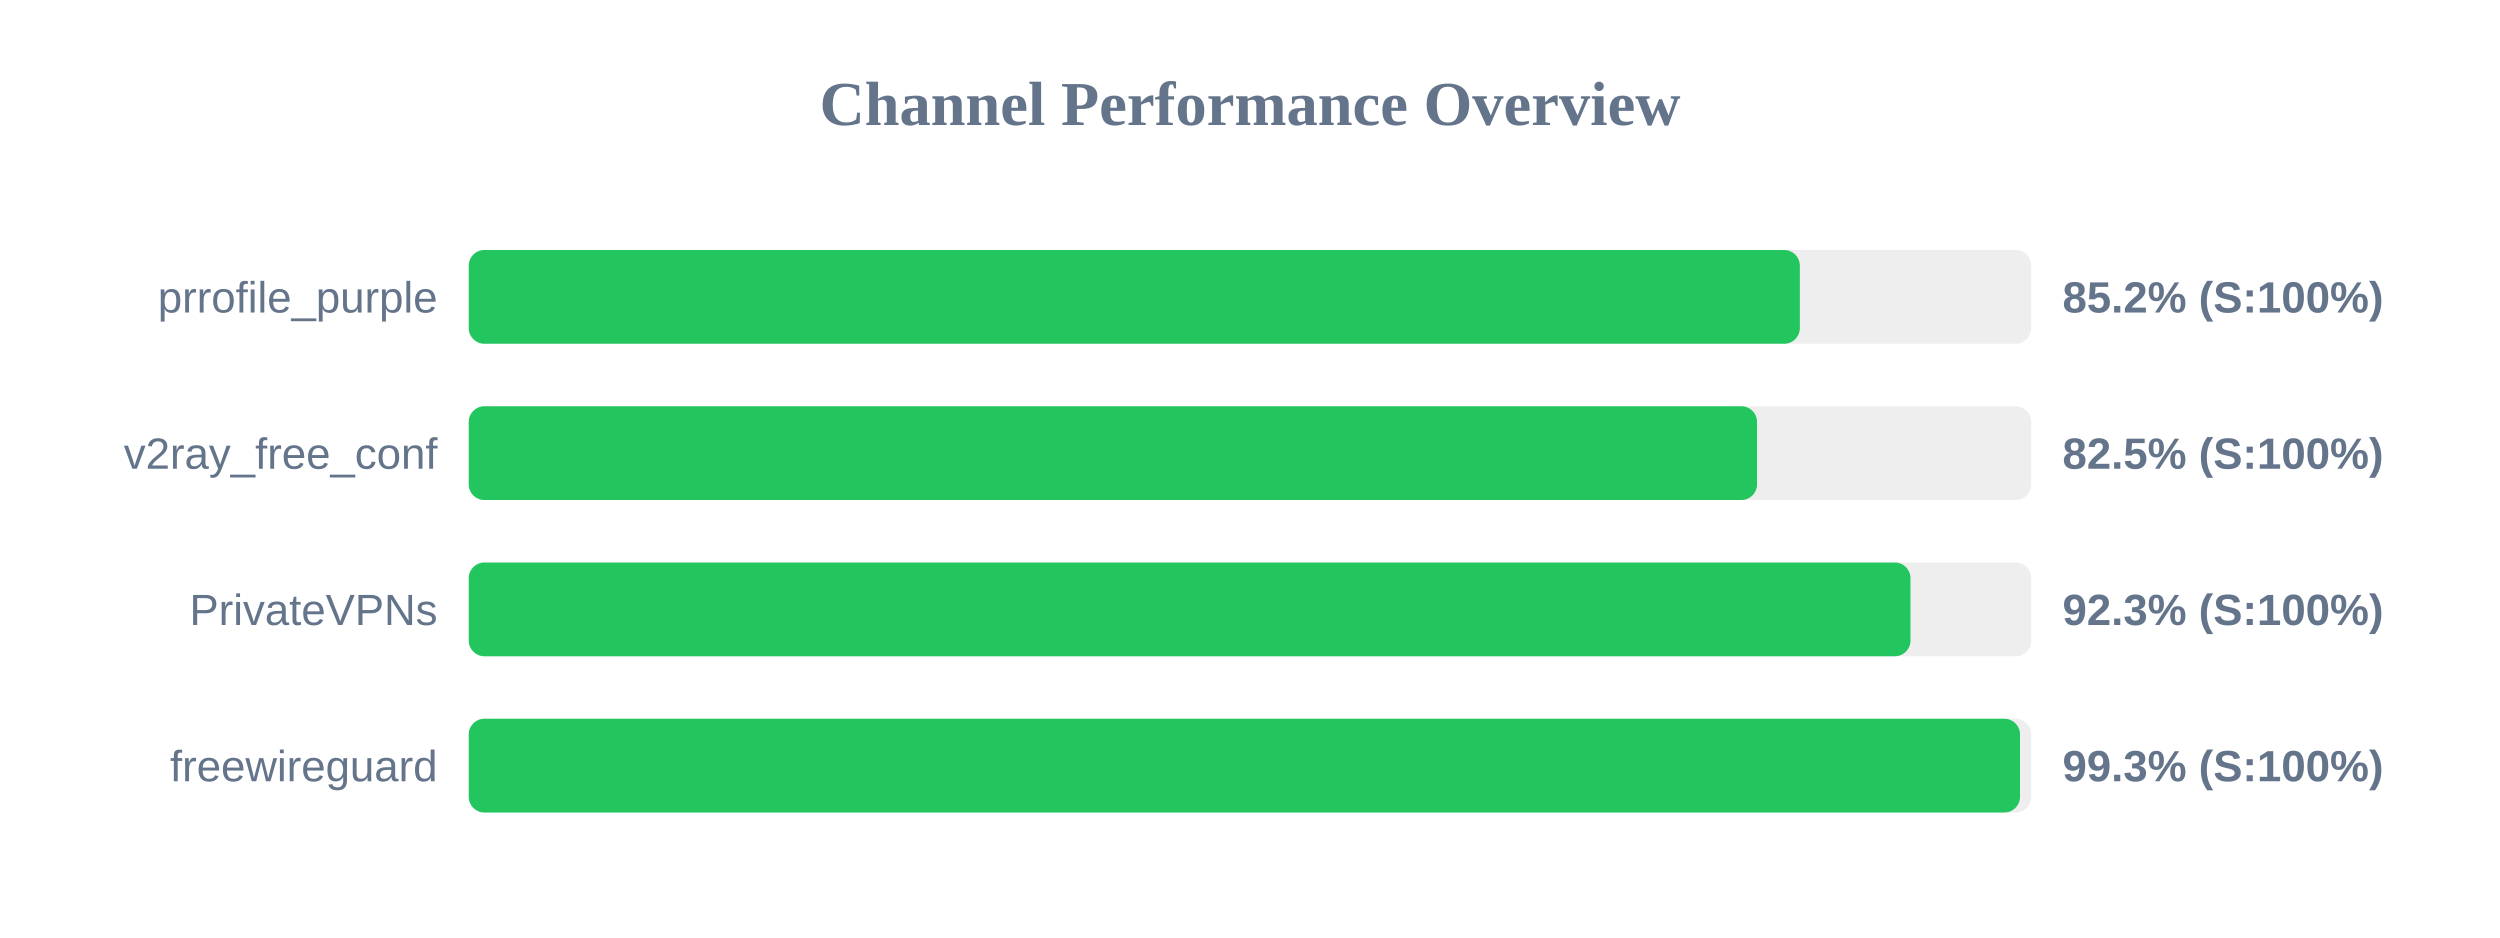
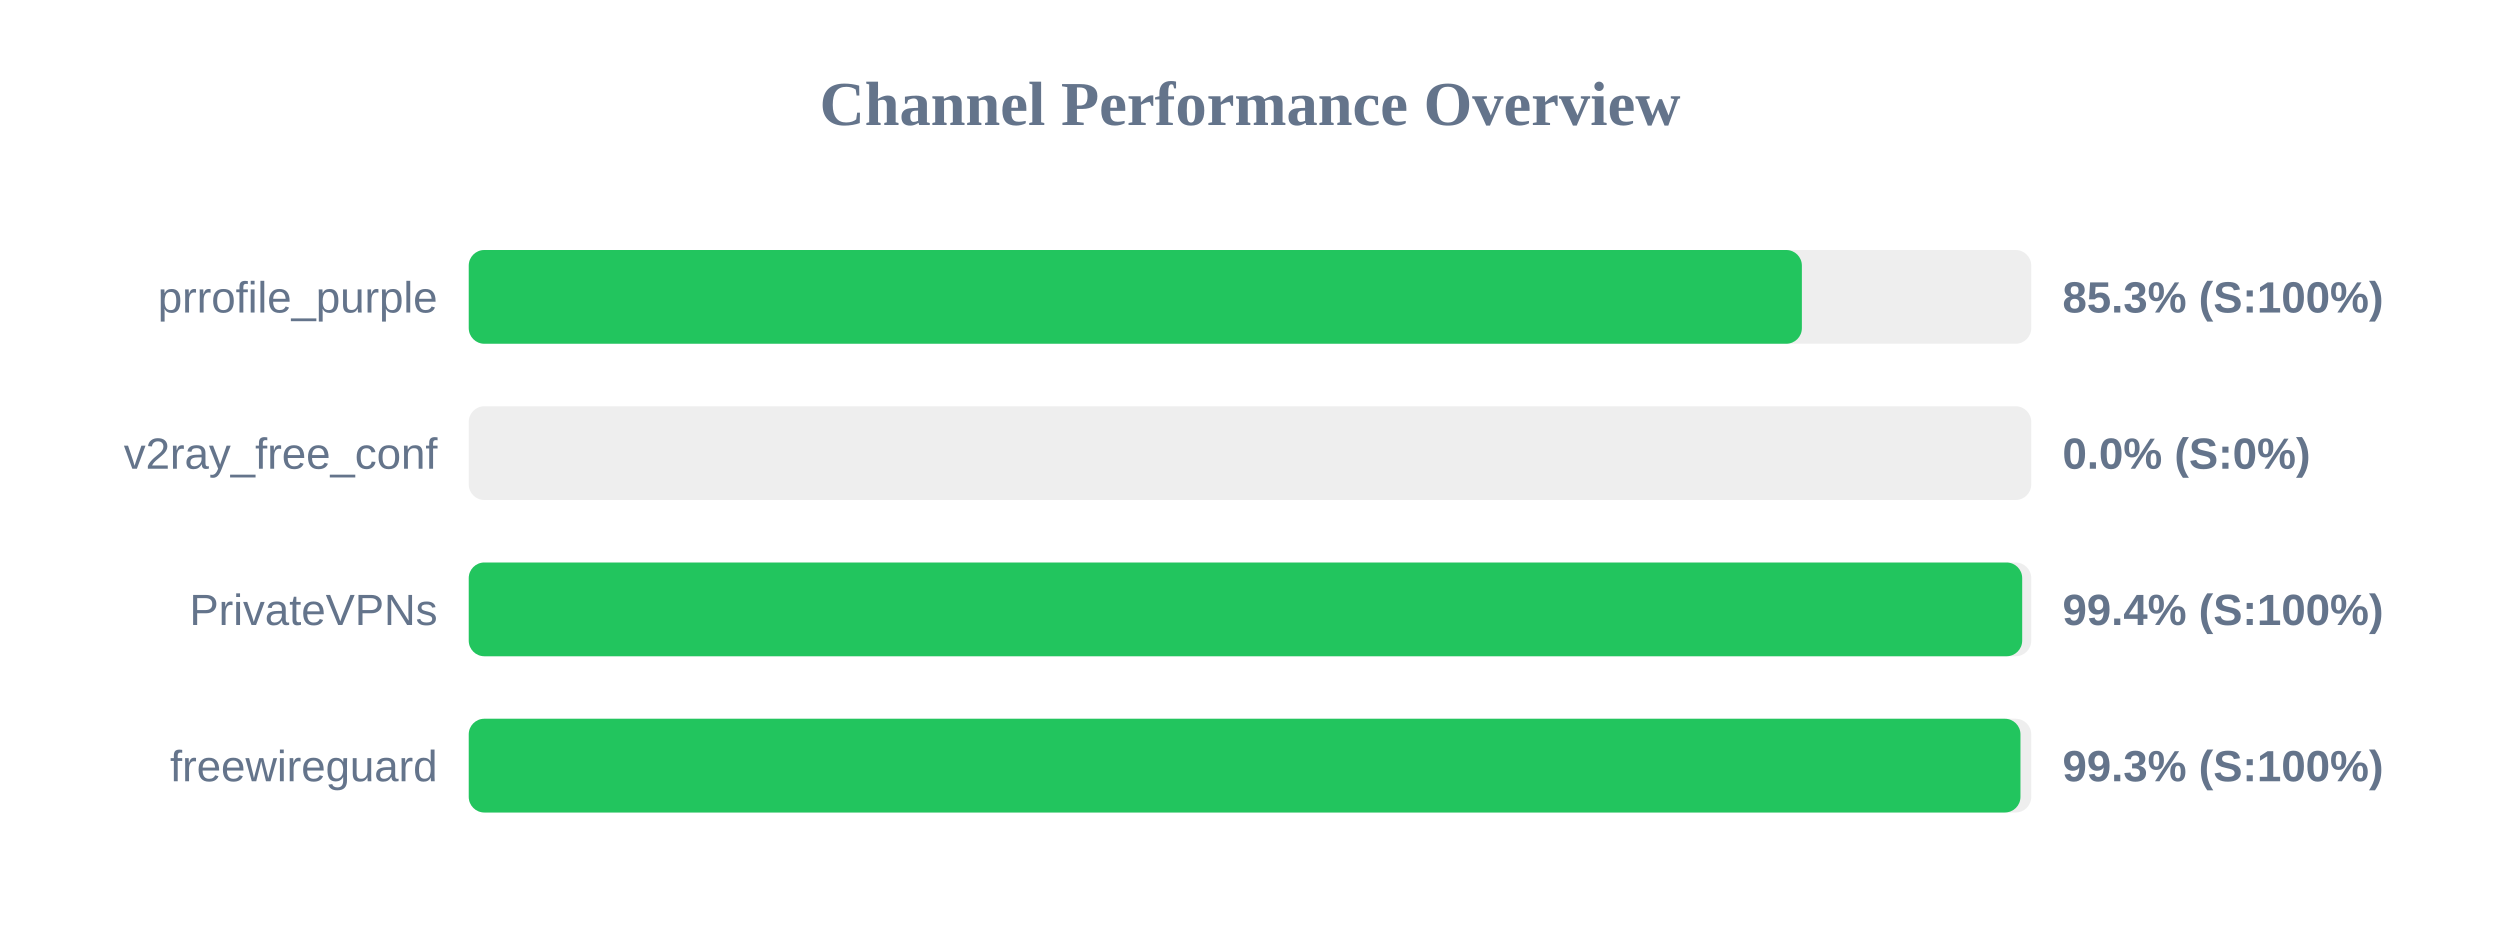
<svg xmlns="http://www.w3.org/2000/svg" width="800" height="300" version="1.1">
  <style>
        .row { font: 14px Arial; fill: #64748b; }
        .score { font: bold 14px Arial; fill: #64748b; }
    </style>
  <text x="400" y="40" text-anchor="middle" font-size="20px" font-weight="bold" fill="#64748b">Channel Performance Overview</text>
  <rect x="150" y="80" width="500" height="30" fill="#eee" rx="5" />
-   <rect x="150" y="80" width="425.95" height="30" fill="#22c55e" rx="5" />
+   <rect x="150" y="80" width="426.6" height="30" fill="#22c55e" rx="5" />
  <text x="140" y="100" text-anchor="end" class="row">prrofile_purple</text>
-   <text x="660" y="100" text-anchor="start" class="score">85.2% (S:100%)</text>
+   <text x="660" y="100" text-anchor="start" class="score">85.3% (S:100%)</text>
  <rect x="150" y="130" width="500" height="30" fill="#eee" rx="5" />
-   <rect x="150" y="130" width="412.25" height="30" fill="#22c55e" rx="5" />
+   <rect x="150" y="130" width="0.0" height="30" fill="#ef4444" rx="5" />
  <text x="140" y="150" text-anchor="end" class="row">v2ray_free_conf</text>
-   <text x="660" y="150" text-anchor="start" class="score">82.5% (S:100%)</text>
+   <text x="660" y="150" text-anchor="start" class="score">0.0% (S:0%)</text>
  <rect x="150" y="180" width="500" height="30" fill="#eee" rx="5" />
-   <rect x="150" y="180" width="461.35" height="30" fill="#22c55e" rx="5" />
+   <rect x="150" y="180" width="497.1" height="30" fill="#22c55e" rx="5" />
  <text x="140" y="200" text-anchor="end" class="row">PrivateVPNs</text>
-   <text x="660" y="200" text-anchor="start" class="score">92.3% (S:100%)</text>
+   <text x="660" y="200" text-anchor="start" class="score">99.4% (S:100%)</text>
  <rect x="150" y="230" width="500" height="30" fill="#eee" rx="5" />
-   <rect x="150" y="230" width="496.4" height="30" fill="#22c55e" rx="5" />
+   <rect x="150" y="230" width="496.55" height="30" fill="#22c55e" rx="5" />
  <text x="140" y="250" text-anchor="end" class="row">freewireguard</text>
  <text x="660" y="250" text-anchor="start" class="score">99.3% (S:100%)</text>
</svg>
